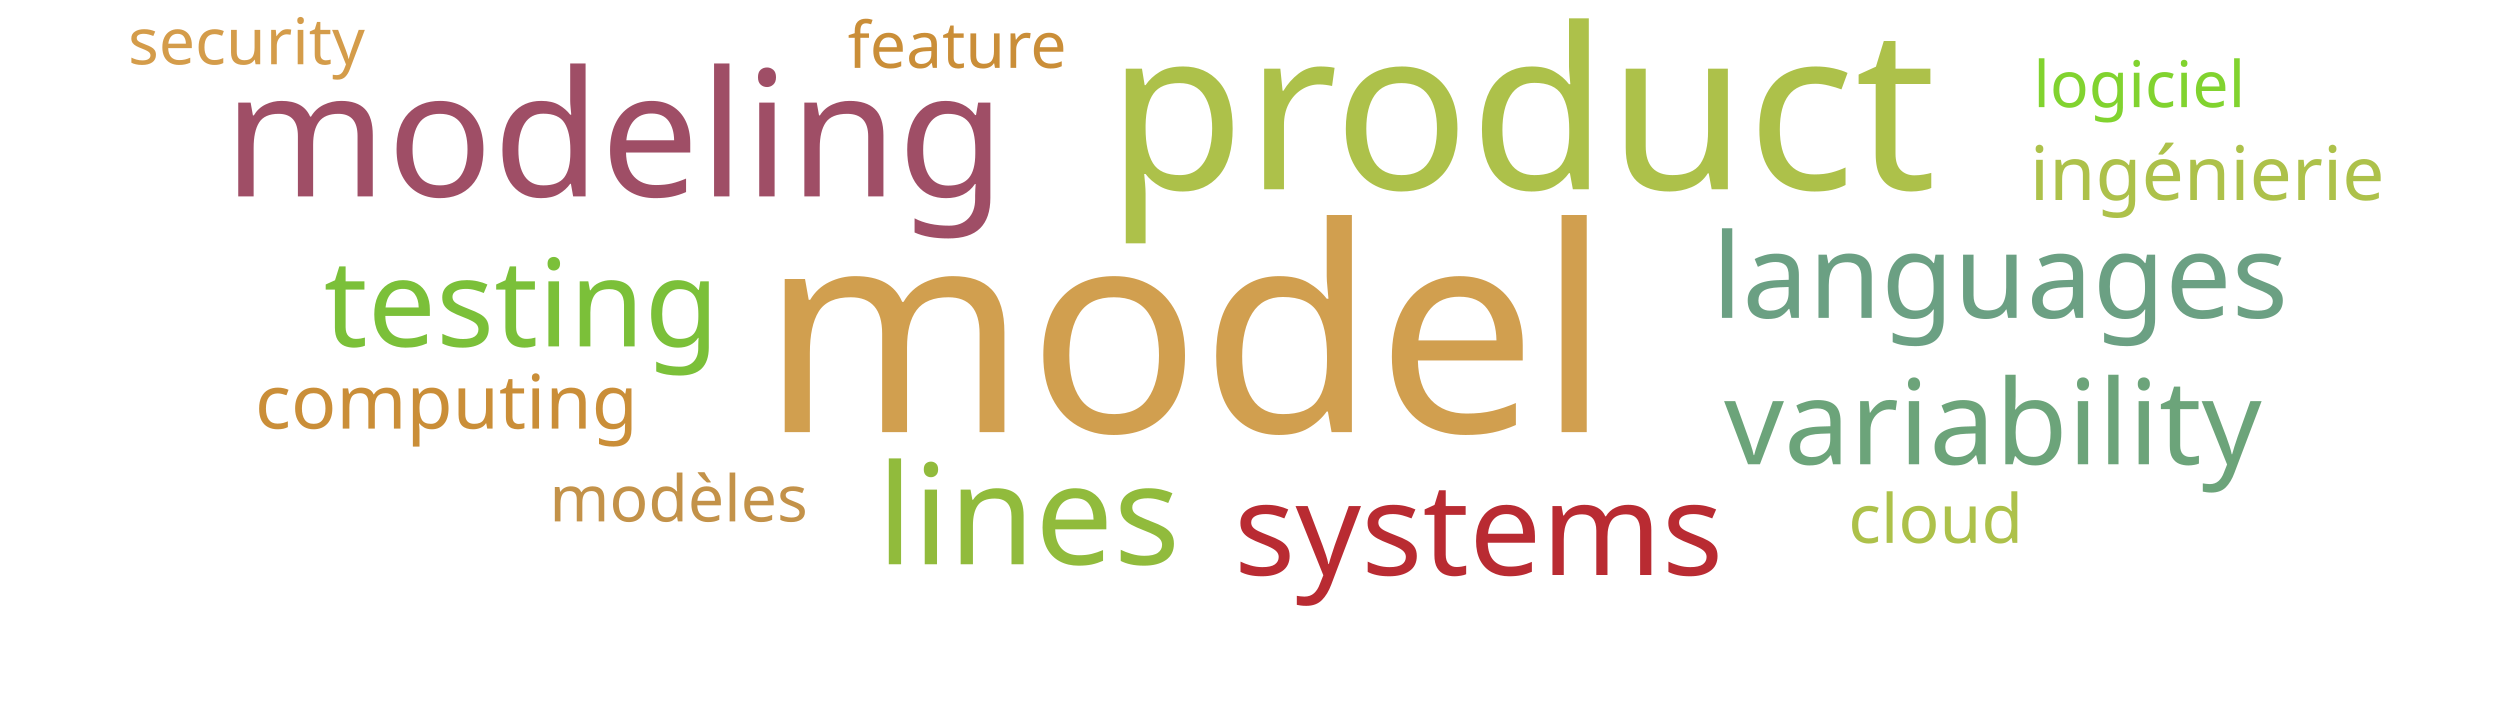
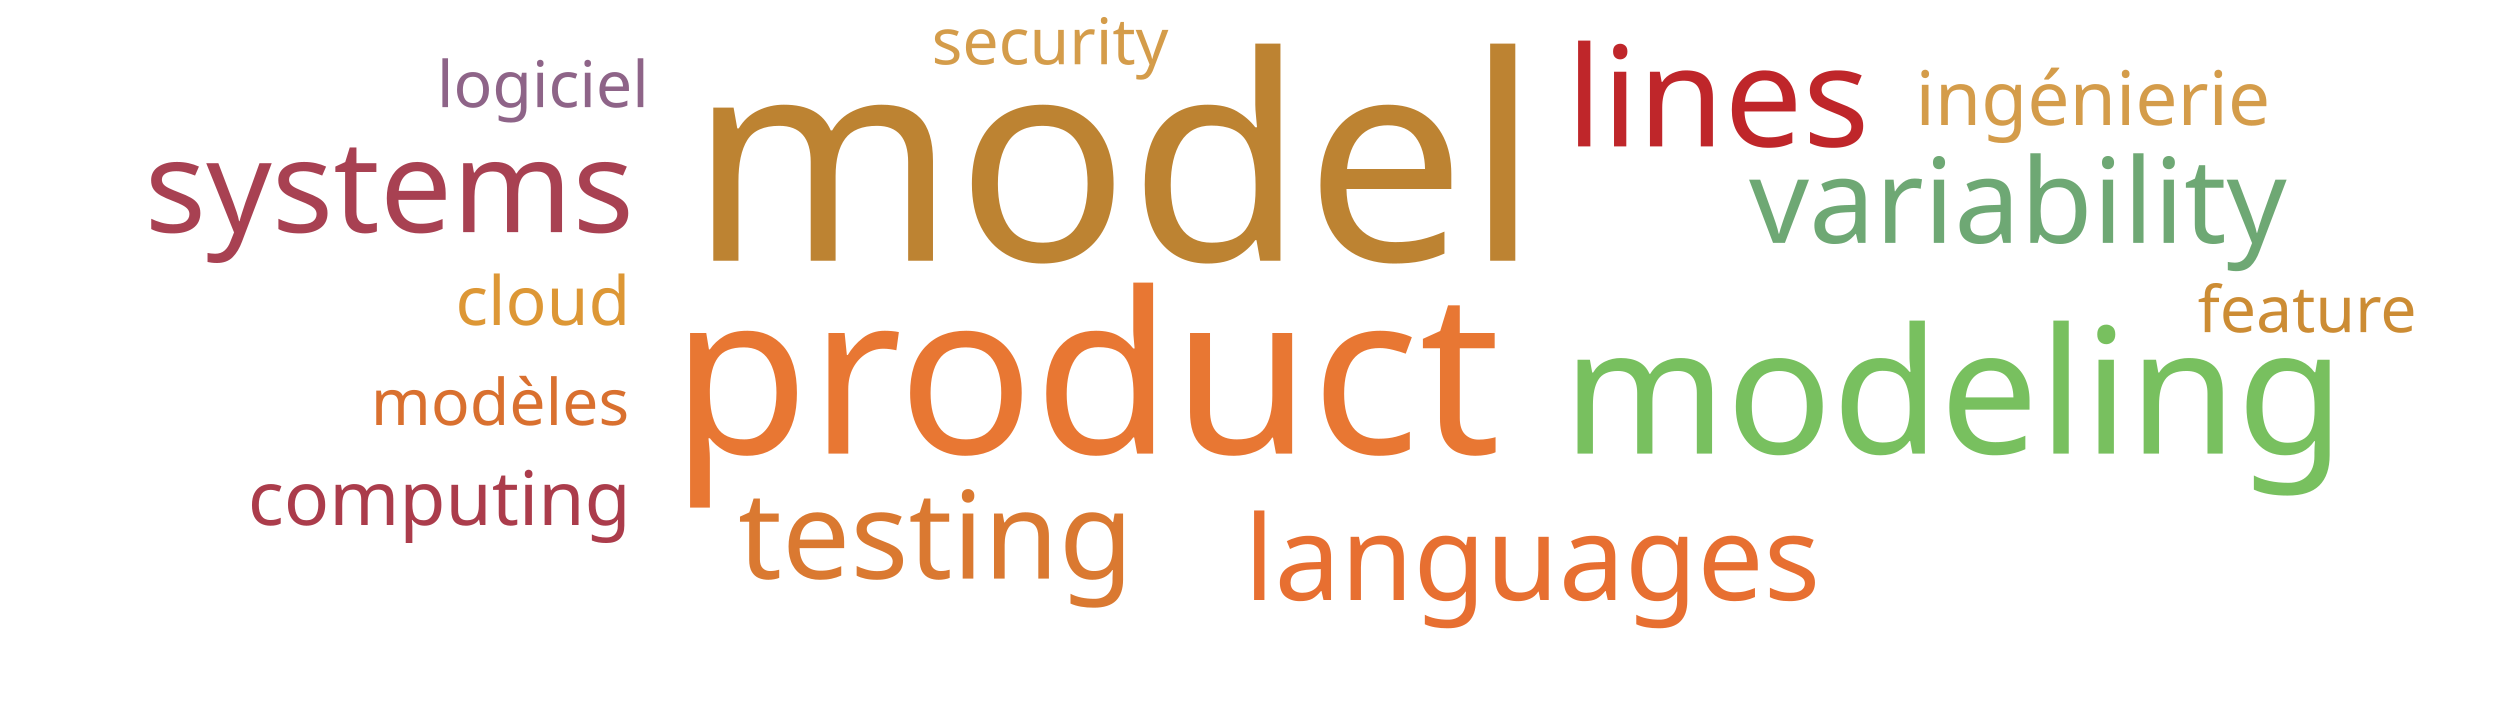
<svg xmlns="http://www.w3.org/2000/svg" width="700" height="200">
  <g transform="translate(350, 100)">
-     <text text-anchor="middle" style="font-family: Impact; font-size: 80px; fill: #d19f4f" transform="translate(-18,21)rotate(0)">model</text>
-     <text text-anchor="middle" style="font-family: Impact; font-size: 63px; fill: #adc14a" transform="translate(76,-47)rotate(0)">product</text>
-     <text text-anchor="middle" style="font-family: Impact; font-size: 49px; fill: #9f4e66" transform="translate(-178,-45)rotate(0)">modeling</text>
-     <text text-anchor="middle" style="font-family: Impact; font-size: 39px; fill: #91bb3c" transform="translate(-62,58)rotate(0)">lines</text>
-     <text text-anchor="middle" style="font-family: Impact; font-size: 36px; fill: #b92b32" transform="translate(64,61)rotate(0)">systems</text>
-     <text text-anchor="middle" style="font-family: Impact; font-size: 34px; fill: #7bc039" transform="translate(-204,-3)rotate(0)">testing</text>
-     <text text-anchor="middle" style="font-family: Impact; font-size: 33px; fill: #6ca47a" transform="translate(208,30)rotate(0)">variability</text>
-     <text text-anchor="middle" style="font-family: Impact; font-size: 33px; fill: #6ba083" transform="translate(210,-11)rotate(0)">languages</text>
-     <text text-anchor="middle" style="font-family: Impact; font-size: 21px; fill: #ca8e38" transform="translate(-225,20)rotate(0)">computing</text>
-     <text text-anchor="middle" style="font-family: Impact; font-size: 21px; fill: #adc14a" transform="translate(268,-44)rotate(0)">ingénierie</text>
-     <text text-anchor="middle" style="font-family: Impact; font-size: 19px; fill: #adc14a" transform="translate(192,52)rotate(0)">cloud</text>
-     <text text-anchor="middle" style="font-family: Impact; font-size: 18px; fill: #ca8e38" transform="translate(-82,-81)rotate(0)">feature</text>
-     <text text-anchor="middle" style="font-family: Impact; font-size: 18px; fill: #d49c4a" transform="translate(-281,-82)rotate(0)">security</text>
-     <text text-anchor="middle" style="font-family: Impact; font-size: 18px; fill: #81d32f" transform="translate(249,-70)rotate(0)">logiciel</text>
-     <text text-anchor="middle" style="font-family: Impact; font-size: 18px; fill: #c39249" transform="translate(-160,46)rotate(0)">modèles</text>
+     <text text-anchor="middle" style="font-family: Impact; font-size: 80px; fill: #bd8332" transform="translate(-38,-27)rotate(0)">model</text>
+     <text text-anchor="middle" style="font-family: Impact; font-size: 63px; fill: #e87733" transform="translate(-46,27)rotate(0)">product</text>
+     <text text-anchor="middle" style="font-family: Impact; font-size: 49px; fill: #78c05f" transform="translate(197,27)rotate(0)">modeling</text>
+     <text text-anchor="middle" style="font-family: Impact; font-size: 39px; fill: #bf262a" transform="translate(131,-59)rotate(0)">lines</text>
+     <text text-anchor="middle" style="font-family: Impact; font-size: 36px; fill: #a84152" transform="translate(-241,-35)rotate(0)">systems</text>
+     <text text-anchor="middle" style="font-family: Impact; font-size: 34px; fill: #da7931" transform="translate(-88,62)rotate(0)">testing</text>
+     <text text-anchor="middle" style="font-family: Impact; font-size: 33px; fill: #6ea874" transform="translate(215,-32)rotate(0)">variability</text>
+     <text text-anchor="middle" style="font-family: Impact; font-size: 33px; fill: #e76f31" transform="translate(79,68)rotate(0)">languages</text>
+     <text text-anchor="middle" style="font-family: Impact; font-size: 21px; fill: #ab3c4b" transform="translate(-227,47)rotate(0)">computing</text>
+     <text text-anchor="middle" style="font-family: Impact; font-size: 21px; fill: #d49c4a" transform="translate(236,-65)rotate(0)">ingénierie</text>
+     <text text-anchor="middle" style="font-family: Impact; font-size: 19px; fill: #dd9735" transform="translate(-198,-9)rotate(0)">cloud</text>
+     <text text-anchor="middle" style="font-family: Impact; font-size: 18px; fill: #cc8c34" transform="translate(296,-7)rotate(0)">feature</text>
+     <text text-anchor="middle" style="font-family: Impact; font-size: 18px; fill: #d49c4a" transform="translate(-56,-82)rotate(0)">security</text>
+     <text text-anchor="middle" style="font-family: Impact; font-size: 18px; fill: #d9702f" transform="translate(-210,19)rotate(0)">modèles</text>
+     <text text-anchor="middle" style="font-family: Impact; font-size: 18px; fill: #8e6488" transform="translate(-198,-70)rotate(0)">logiciel</text>
  </g>
</svg>
